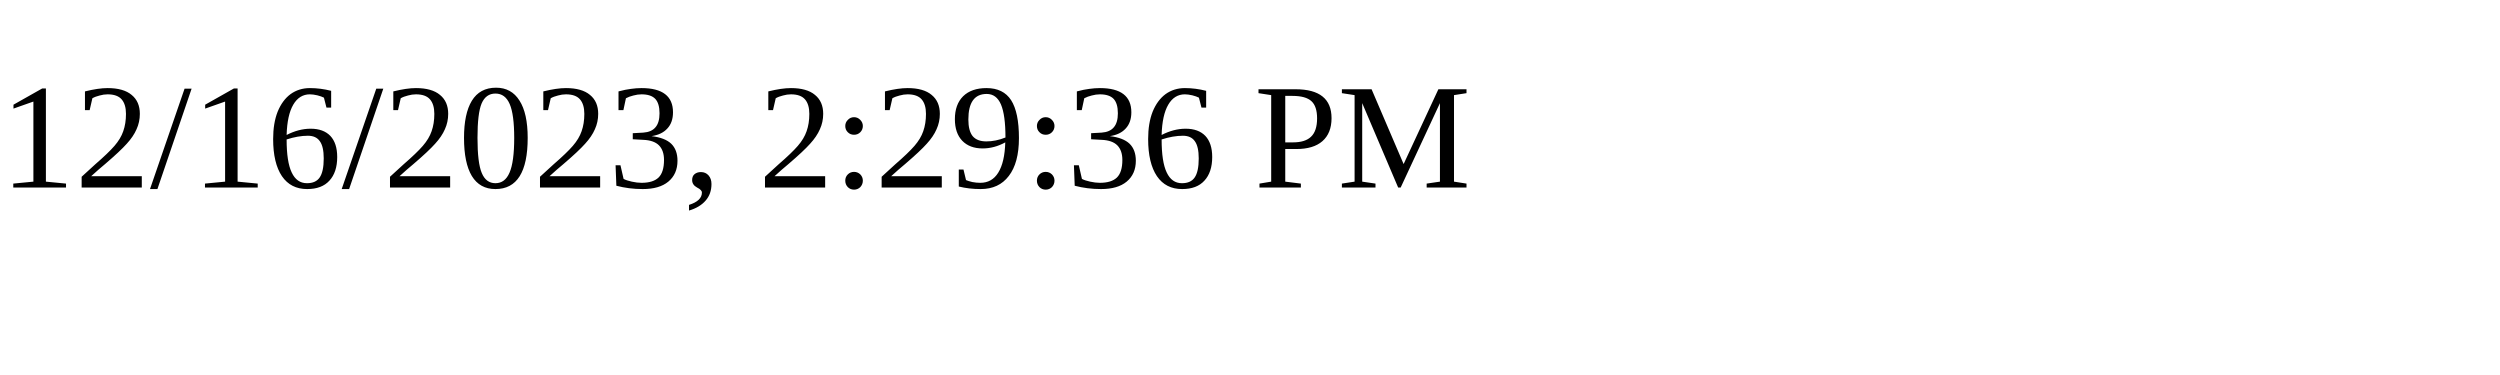
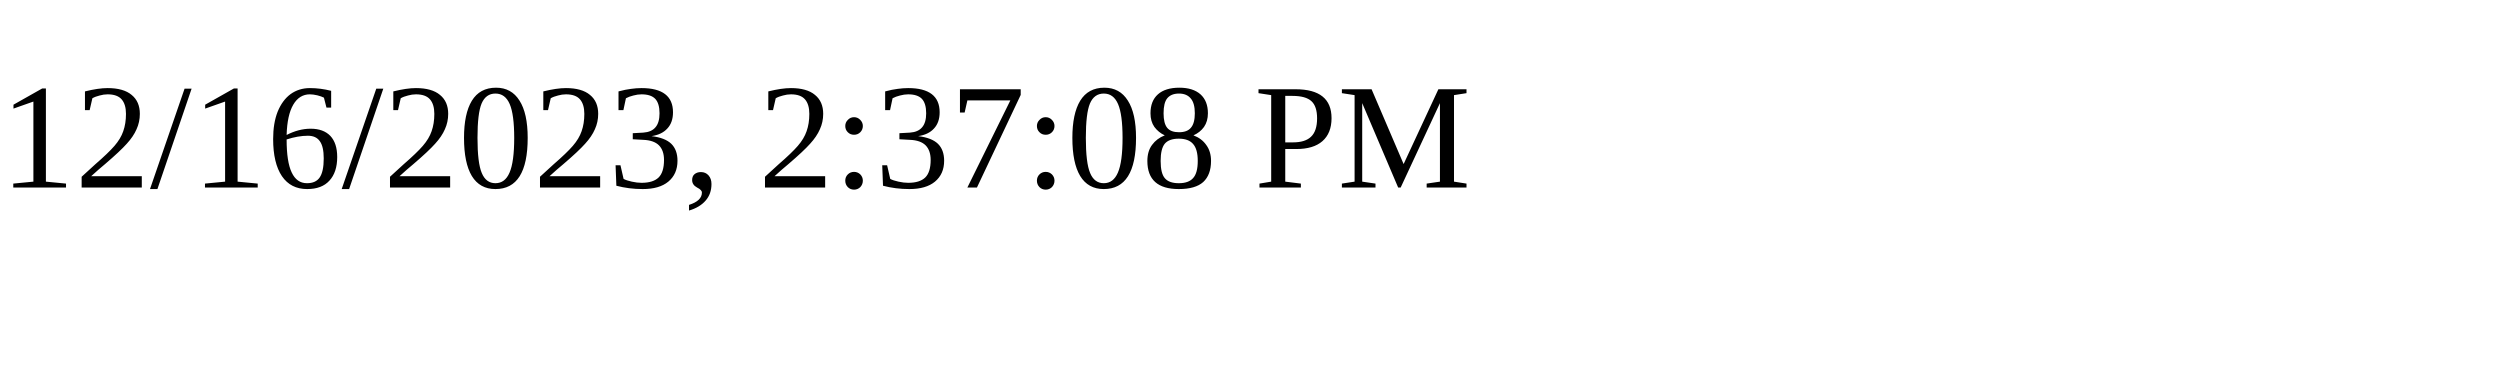
<svg xmlns="http://www.w3.org/2000/svg" height="30" width="200">
-   <text x="0" y="15">12/16/2023, 2:29:36 PM</text>
+   <text x="0" y="15">12/16/2023, 2:37:08 PM</text>
</svg>
